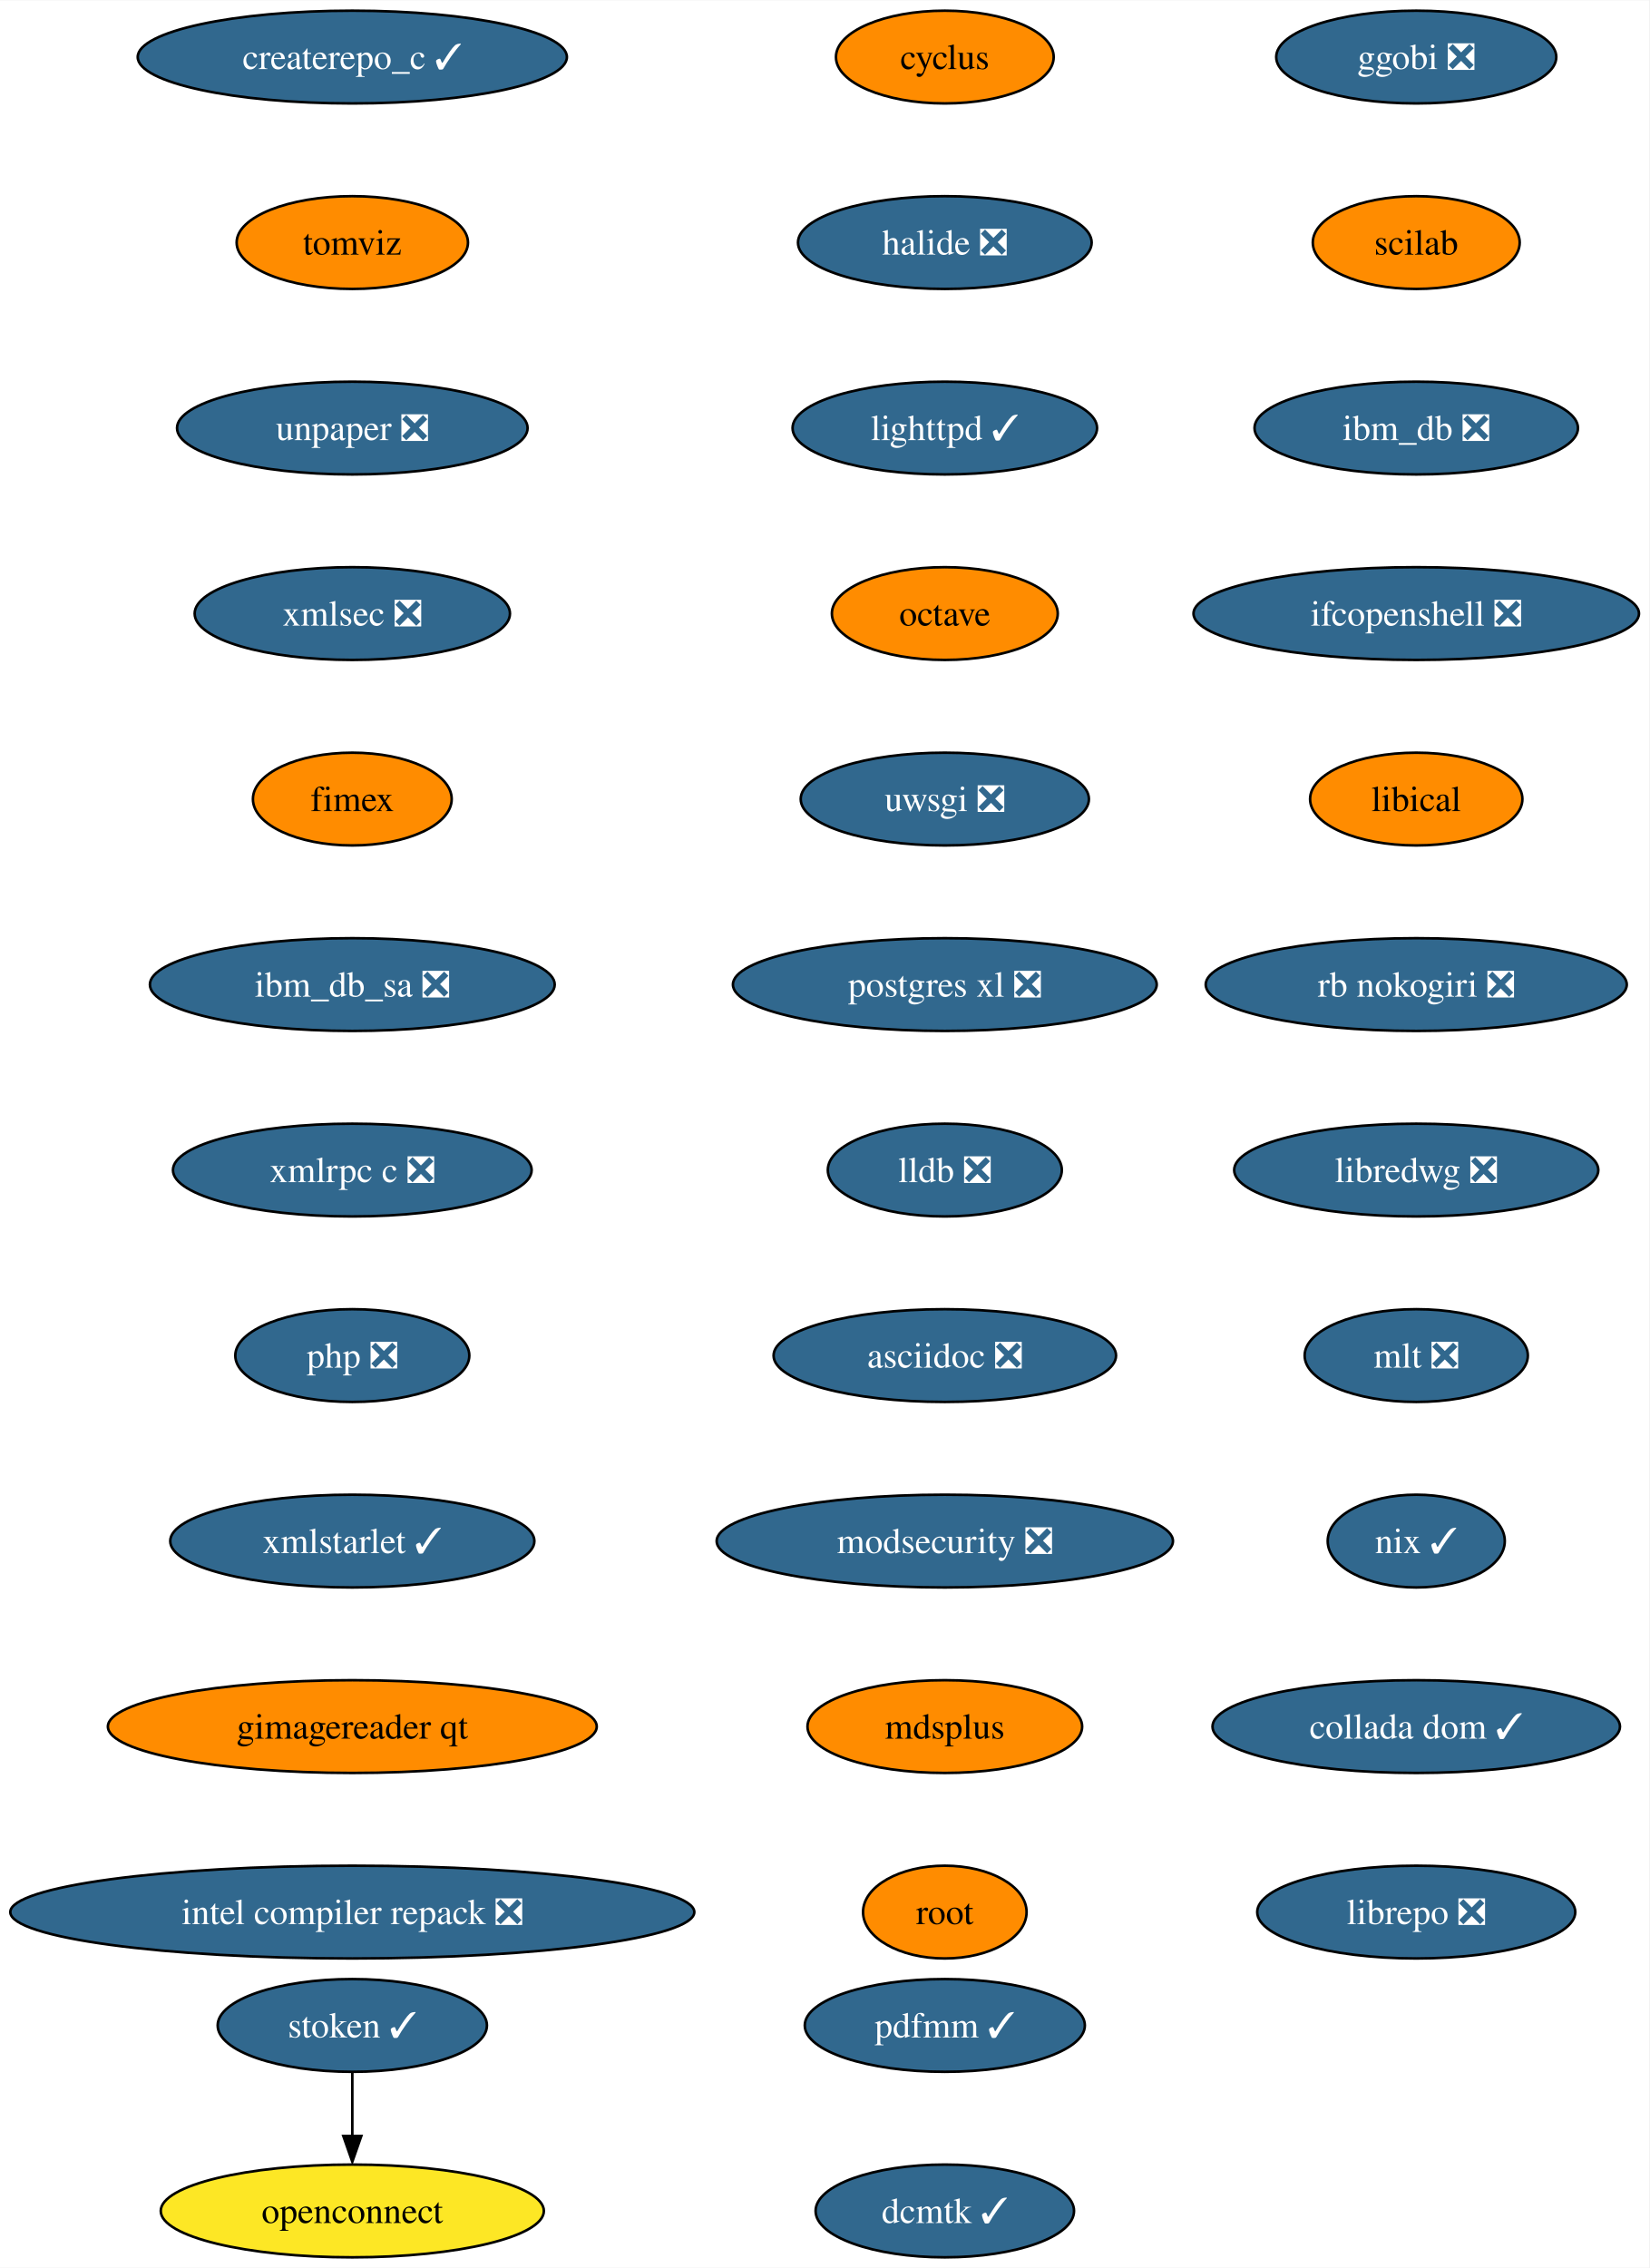
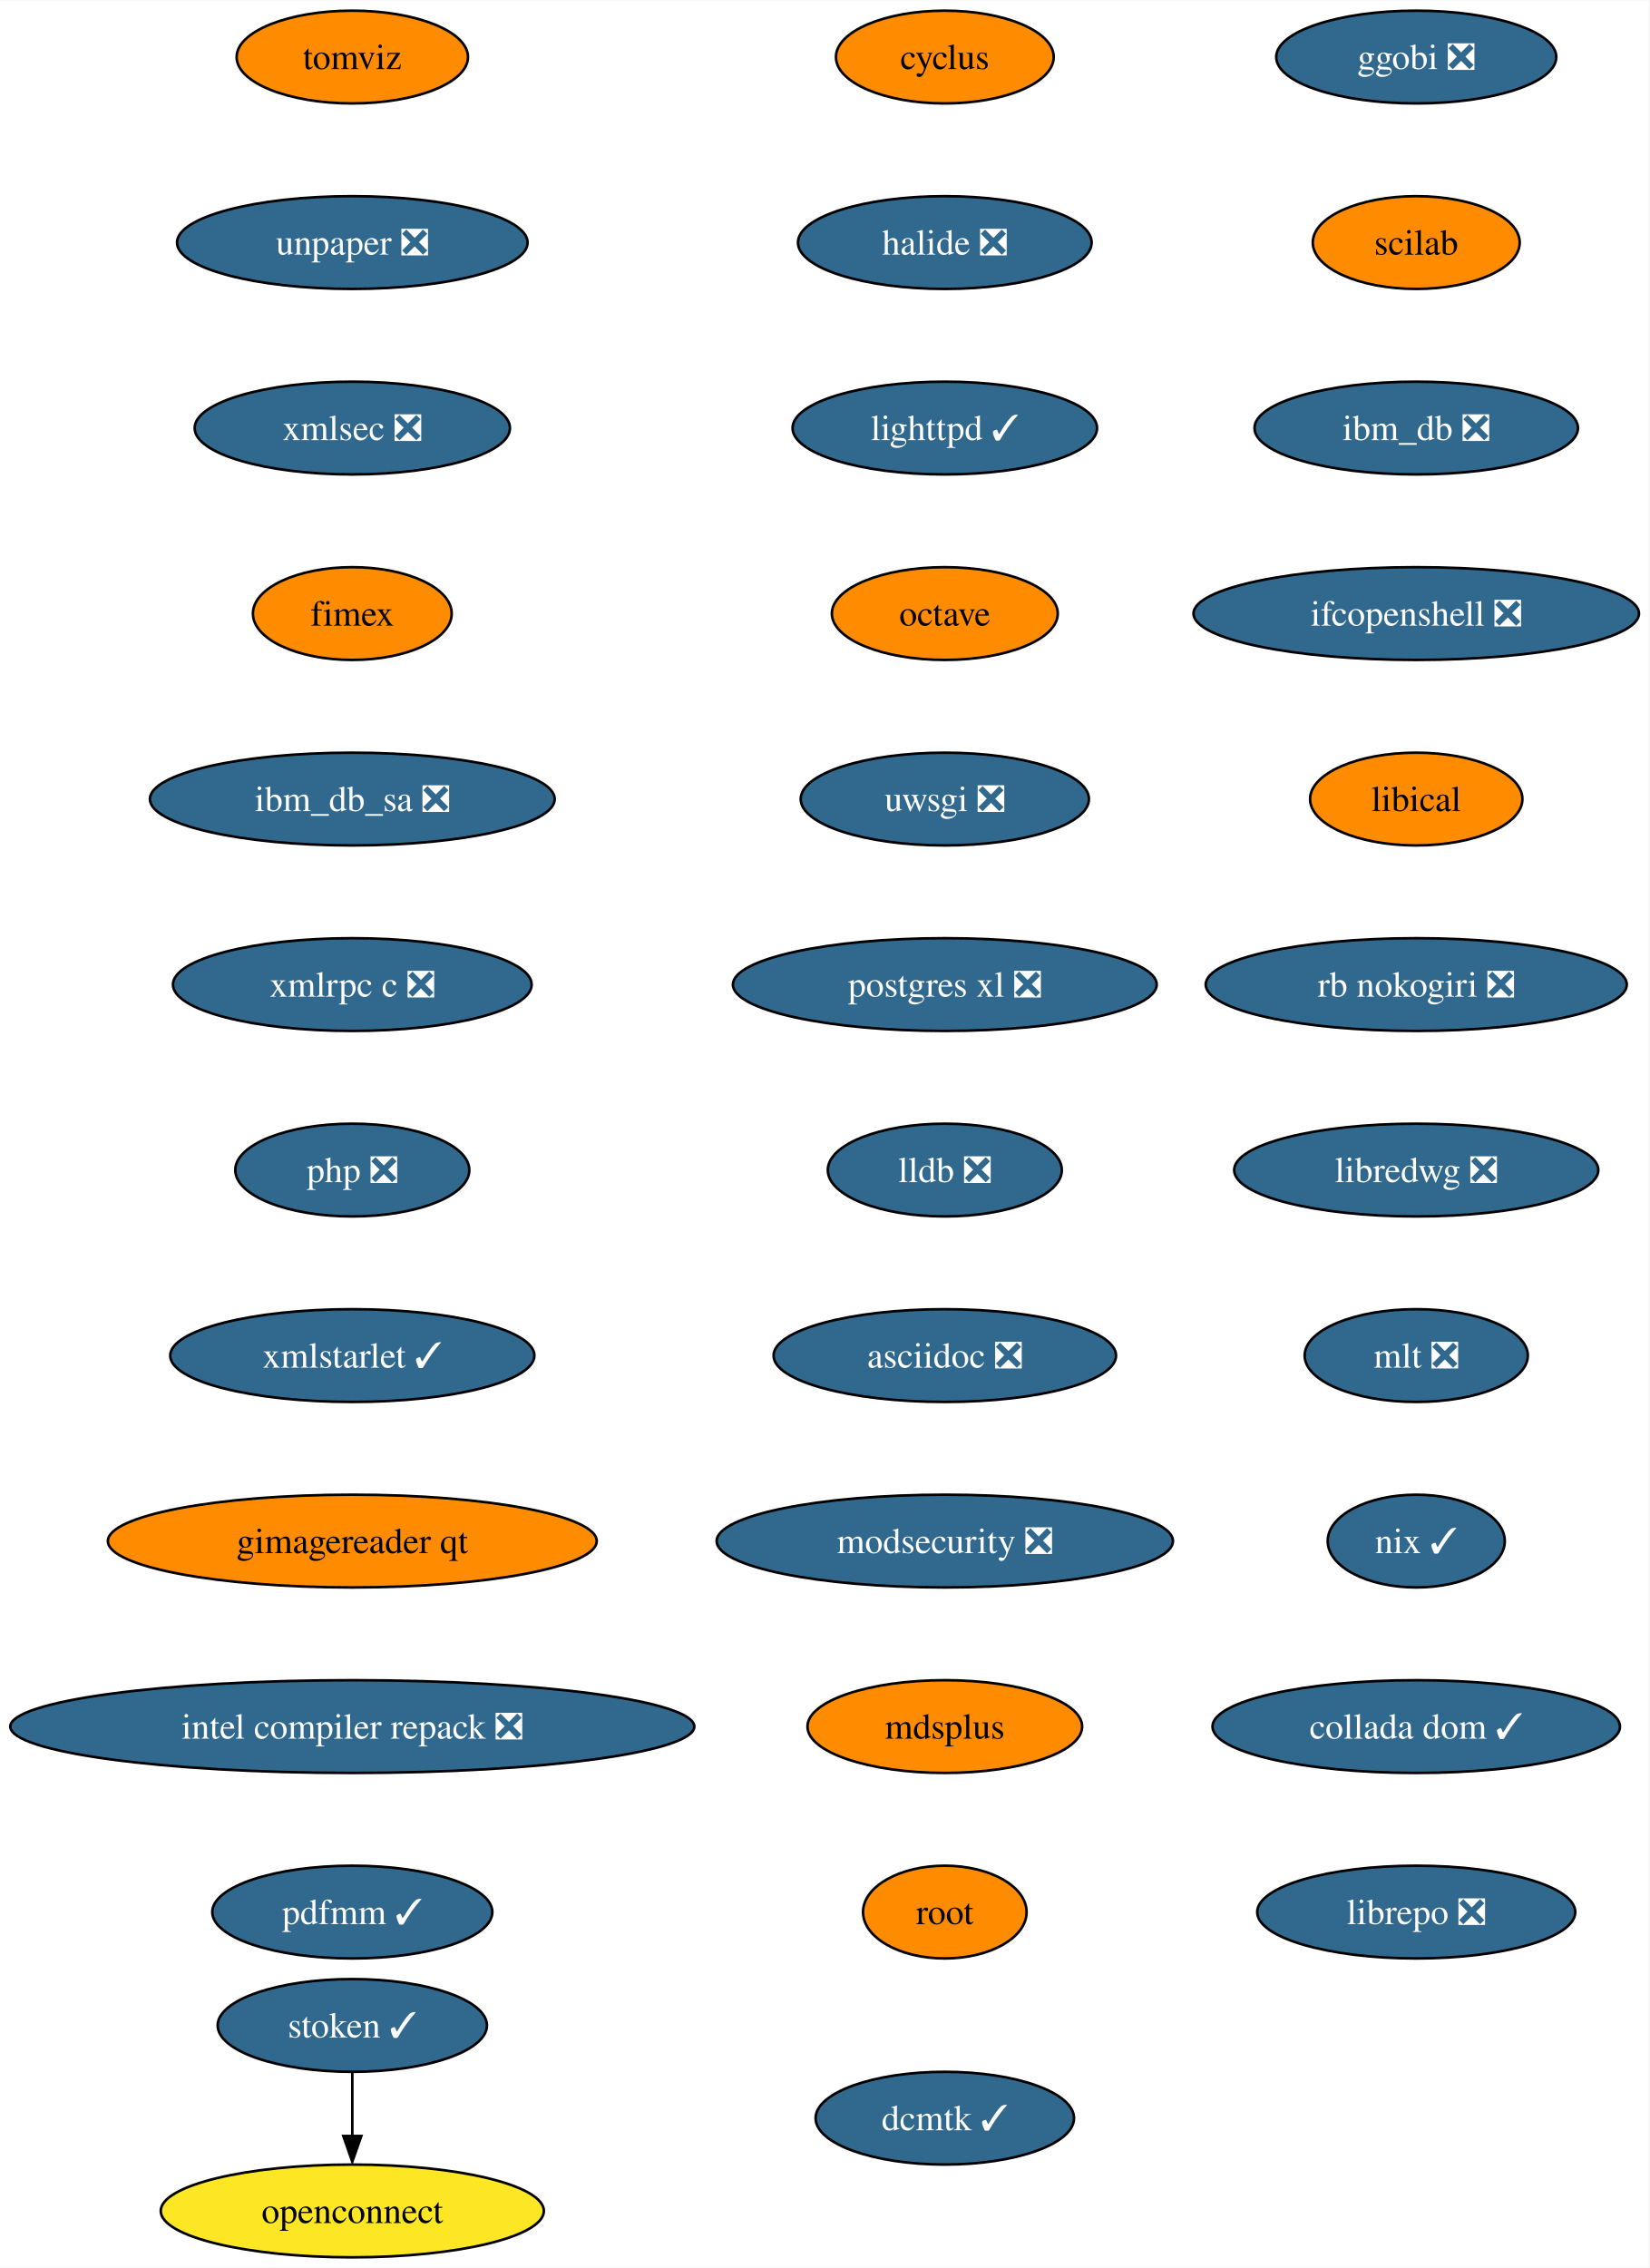
<svg xmlns="http://www.w3.org/2000/svg" xmlns:xlink="http://www.w3.org/1999/xlink" width="640pt" height="880pt" viewBox="0.00 0.00 640.21 880.00">
  <g id="graph0" class="graph" transform="scale(1 1) rotate(0) translate(4 876)">
    <polygon fill="white" stroke="none" points="-4,4 -4,-876 636.21,-876 636.21,4 -4,4" />
    <g id="node1" class="node">
      <g id="a_node1">
        <a xlink:href="https://github.com/conda-forge/cyclus-feedstock" xlink:title="cyclus">
          <ellipse fill="#ff8c00" stroke="black" cx="362.76" cy="-854" rx="42.26" ry="18" />
          <text text-anchor="middle" x="362.76" y="-849.33" font-family="Times,serif" font-size="14.00">cyclus</text>
        </a>
      </g>
    </g>
    <g id="node2" class="node">
      <g id="a_node2">
        <a xlink:href="https://github.com/conda-forge/halide-feedstock/pull/8" xlink:title="halide ❎">
          <ellipse fill="#31688e" stroke="black" cx="362.76" cy="-782" rx="57" ry="18" />
          <text text-anchor="middle" x="362.76" y="-777.33" font-family="Times,serif" font-size="14.00" fill="white">halide ❎</text>
        </a>
      </g>
    </g>
    <g id="node3" class="node">
      <g id="a_node3">
        <a xlink:href="https://github.com/conda-forge/lighttpd-feedstock/pull/18" xlink:title="lighttpd ✓">
          <ellipse fill="#31688e" stroke="black" cx="362.76" cy="-710" rx="59.1" ry="18" />
          <text text-anchor="middle" x="362.76" y="-705.33" font-family="Times,serif" font-size="14.00" fill="white">lighttpd ✓</text>
        </a>
      </g>
    </g>
    <g id="node4" class="node">
      <g id="a_node4">
        <a xlink:href="https://github.com/conda-forge/octave-feedstock" xlink:title="octave">
          <ellipse fill="#ff8c00" stroke="black" cx="362.76" cy="-638" rx="43.84" ry="18" />
          <text text-anchor="middle" x="362.76" y="-633.33" font-family="Times,serif" font-size="14.00">octave</text>
        </a>
      </g>
    </g>
    <g id="node5" class="node">
      <g id="a_node5">
        <a xlink:href="https://github.com/conda-forge/uwsgi-feedstock/pull/66" xlink:title="uwsgi ❎">
          <ellipse fill="#31688e" stroke="black" cx="362.76" cy="-566" rx="55.94" ry="18" />
          <text text-anchor="middle" x="362.76" y="-561.33" font-family="Times,serif" font-size="14.00" fill="white">uwsgi ❎</text>
        </a>
      </g>
    </g>
    <g id="node6" class="node">
      <g id="a_node6">
        <a xlink:href="https://github.com/conda-forge/postgres-xl-feedstock/pull/11" xlink:title="postgres xl ❎">
          <ellipse fill="#31688e" stroke="black" cx="362.76" cy="-494" rx="82.25" ry="18" />
          <text text-anchor="middle" x="362.76" y="-489.32" font-family="Times,serif" font-size="14.00" fill="white">postgres xl ❎</text>
        </a>
      </g>
    </g>
    <g id="node7" class="node">
      <g id="a_node7">
        <a xlink:href="https://github.com/conda-forge/lldb-feedstock/pull/37" xlink:title="lldb ❎">
          <ellipse fill="#31688e" stroke="black" cx="362.76" cy="-422" rx="45.42" ry="18" />
          <text text-anchor="middle" x="362.76" y="-417.32" font-family="Times,serif" font-size="14.00" fill="white">lldb ❎</text>
        </a>
      </g>
    </g>
    <g id="node8" class="node">
      <g id="a_node8">
        <a xlink:href="https://github.com/conda-forge/asciidoc-feedstock/pull/20" xlink:title="asciidoc ❎">
          <ellipse fill="#31688e" stroke="black" cx="362.76" cy="-350" rx="66.47" ry="18" />
          <text text-anchor="middle" x="362.76" y="-345.32" font-family="Times,serif" font-size="14.00" fill="white">asciidoc ❎</text>
        </a>
      </g>
    </g>
    <g id="node9" class="node">
      <g id="a_node9">
        <a xlink:href="https://github.com/conda-forge/modsecurity-feedstock/pull/12" xlink:title="modsecurity ❎">
          <ellipse fill="#31688e" stroke="black" cx="362.76" cy="-278" rx="88.56" ry="18" />
          <text text-anchor="middle" x="362.76" y="-273.32" font-family="Times,serif" font-size="14.00" fill="white">modsecurity ❎</text>
        </a>
      </g>
    </g>
    <g id="node10" class="node">
      <g id="a_node10">
        <a xlink:href="https://github.com/conda-forge/mdsplus-feedstock" xlink:title="mdsplus">
          <ellipse fill="#ff8c00" stroke="black" cx="362.76" cy="-206" rx="53.31" ry="18" />
          <text text-anchor="middle" x="362.76" y="-201.33" font-family="Times,serif" font-size="14.00">mdsplus</text>
        </a>
      </g>
    </g>
    <g id="node11" class="node">
      <g id="a_node11">
        <a xlink:href="https://github.com/conda-forge/root-feedstock" xlink:title="root">
          <ellipse fill="#ff8c00" stroke="black" cx="362.76" cy="-134" rx="31.74" ry="18" />
          <text text-anchor="middle" x="362.76" y="-129.32" font-family="Times,serif" font-size="14.00">root</text>
        </a>
      </g>
    </g>
    <g id="node12" class="node">
      <g id="a_node12">
        <a xlink:href="https://github.com/conda-forge/ggobi-feedstock/pull/3" xlink:title="ggobi ❎">
          <ellipse fill="#31688e" stroke="black" cx="545.76" cy="-854" rx="54.36" ry="18" />
          <text text-anchor="middle" x="545.76" y="-849.33" font-family="Times,serif" font-size="14.00" fill="white">ggobi ❎</text>
        </a>
      </g>
    </g>
    <g id="node13" class="node">
      <g id="a_node13">
        <a xlink:href="https://github.com/conda-forge/scilab-feedstock" xlink:title="scilab">
          <ellipse fill="#ff8c00" stroke="black" cx="545.76" cy="-782" rx="40.16" ry="18" />
          <text text-anchor="middle" x="545.76" y="-777.33" font-family="Times,serif" font-size="14.00">scilab</text>
        </a>
      </g>
    </g>
    <g id="node14" class="node">
      <g id="a_node14">
        <a xlink:href="https://github.com/conda-forge/ibm_db-feedstock/pull/58" xlink:title="ibm_db ❎">
          <ellipse fill="#31688e" stroke="black" cx="545.76" cy="-710" rx="62.78" ry="18" />
          <text text-anchor="middle" x="545.76" y="-705.33" font-family="Times,serif" font-size="14.00" fill="white">ibm_db ❎</text>
        </a>
      </g>
    </g>
    <g id="node15" class="node">
      <g id="a_node15">
        <a xlink:href="https://github.com/conda-forge/ifcopenshell-feedstock/pull/28" xlink:title="ifcopenshell ❎">
          <ellipse fill="#31688e" stroke="black" cx="545.76" cy="-638" rx="86.46" ry="18" />
          <text text-anchor="middle" x="545.76" y="-633.33" font-family="Times,serif" font-size="14.00" fill="white">ifcopenshell ❎</text>
        </a>
      </g>
    </g>
    <g id="node16" class="node">
      <g id="a_node16">
        <a xlink:href="https://github.com/conda-forge/libical-feedstock" xlink:title="libical">
          <ellipse fill="#ff8c00" stroke="black" cx="545.76" cy="-566" rx="41.21" ry="18" />
          <text text-anchor="middle" x="545.76" y="-561.33" font-family="Times,serif" font-size="14.00">libical</text>
        </a>
      </g>
    </g>
    <g id="node17" class="node">
      <g id="a_node17">
        <a xlink:href="https://github.com/conda-forge/rb-nokogiri-feedstock/pull/13" xlink:title="rb nokogiri ❎">
          <ellipse fill="#31688e" stroke="black" cx="545.76" cy="-494" rx="81.72" ry="18" />
          <text text-anchor="middle" x="545.76" y="-489.32" font-family="Times,serif" font-size="14.00" fill="white">rb nokogiri ❎</text>
        </a>
      </g>
    </g>
    <g id="node18" class="node">
      <g id="a_node18">
        <a xlink:href="https://github.com/conda-forge/libredwg-feedstock/pull/84" xlink:title="libredwg ❎">
          <ellipse fill="#31688e" stroke="black" cx="545.76" cy="-422" rx="70.68" ry="18" />
          <text text-anchor="middle" x="545.76" y="-417.32" font-family="Times,serif" font-size="14.00" fill="white">libredwg ❎</text>
        </a>
      </g>
    </g>
    <g id="node19" class="node">
      <g id="a_node19">
        <a xlink:href="https://github.com/conda-forge/mlt-feedstock/pull/23" xlink:title="mlt ❎">
          <ellipse fill="#31688e" stroke="black" cx="545.76" cy="-350" rx="43.32" ry="18" />
          <text text-anchor="middle" x="545.76" y="-345.32" font-family="Times,serif" font-size="14.00" fill="white">mlt ❎</text>
        </a>
      </g>
    </g>
    <g id="node20" class="node">
      <g id="a_node20">
        <a xlink:href="https://github.com/conda-forge/nix-feedstock/pull/22" xlink:title="nix ✓">
          <ellipse fill="#31688e" stroke="black" cx="545.76" cy="-278" rx="34.37" ry="18" />
          <text text-anchor="middle" x="545.76" y="-273.32" font-family="Times,serif" font-size="14.00" fill="white">nix ✓</text>
        </a>
      </g>
    </g>
    <g id="node21" class="node">
      <g id="a_node21">
        <a xlink:href="https://github.com/conda-forge/collada-dom-feedstock/pull/7" xlink:title="collada dom ✓">
          <ellipse fill="#31688e" stroke="black" cx="545.76" cy="-206" rx="79.09" ry="18" />
          <text text-anchor="middle" x="545.76" y="-201.33" font-family="Times,serif" font-size="14.00" fill="white">collada dom ✓</text>
        </a>
      </g>
    </g>
    <g id="node22" class="node">
      <g id="a_node22">
        <a xlink:href="https://github.com/conda-forge/librepo-feedstock/pull/30" xlink:title="librepo ❎">
          <ellipse fill="#31688e" stroke="black" cx="545.76" cy="-134" rx="61.73" ry="18" />
          <text text-anchor="middle" x="545.76" y="-129.32" font-family="Times,serif" font-size="14.00" fill="white">librepo ❎</text>
        </a>
      </g>
    </g>
    <g id="node23" class="node">
      <g id="a_node23">
        <a xlink:href="https://github.com/conda-forge/openconnect-feedstock" xlink:title="openconnect">
          <ellipse fill="#fde725" stroke="black" cx="132.76" cy="-18" rx="74.36" ry="18" />
          <text text-anchor="middle" x="132.76" y="-13.32" font-family="Times,serif" font-size="14.00">openconnect</text>
        </a>
      </g>
    </g>
    <g id="node24" class="node">
      <g id="a_node24">
        <a xlink:href="https://github.com/conda-forge/stoken-feedstock/pull/12" xlink:title="stoken ✓">
          <ellipse fill="#31688e" stroke="black" cx="132.76" cy="-90" rx="52.26" ry="18" />
          <text text-anchor="middle" x="132.76" y="-85.33" font-family="Times,serif" font-size="14.00" fill="white">stoken ✓</text>
        </a>
      </g>
    </g>
    <g id="edge21" class="edge">
      <path fill="none" stroke="black" d="M132.76,-71.7C132.76,-64.24 132.76,-55.32 132.76,-46.97" />
      <polygon fill="black" stroke="black" points="136.26,-47.1 132.76,-37.1 129.26,-47.1 136.26,-47.1" />
    </g>
    <g id="node25" class="node">
      <g id="a_node25">
-         <a xlink:href="https://github.com/conda-forge/createrepo_c-feedstock/pull/27" xlink:title="createrepo_c ✓">
-           <ellipse fill="#31688e" stroke="black" cx="132.76" cy="-854" rx="83.3" ry="18" />
-           <text text-anchor="middle" x="132.76" y="-849.33" font-family="Times,serif" font-size="14.00" fill="white">createrepo_c ✓</text>
+         <a xlink:href="https://github.com/conda-forge/tomviz-feedstock" xlink:title="tomviz">
+           <ellipse fill="#ff8c00" stroke="black" cx="132.76" cy="-854" rx="44.9" ry="18" />
+           <text text-anchor="middle" x="132.76" y="-849.33" font-family="Times,serif" font-size="14.00">tomviz</text>
        </a>
      </g>
    </g>
    <g id="node26" class="node">
      <g id="a_node26">
-         <a xlink:href="https://github.com/conda-forge/tomviz-feedstock" xlink:title="tomviz">
-           <ellipse fill="#ff8c00" stroke="black" cx="132.76" cy="-782" rx="44.9" ry="18" />
-           <text text-anchor="middle" x="132.76" y="-777.33" font-family="Times,serif" font-size="14.00">tomviz</text>
+         <a xlink:href="https://github.com/conda-forge/unpaper-feedstock/pull/6" xlink:title="unpaper ❎">
+           <ellipse fill="#31688e" stroke="black" cx="132.76" cy="-782" rx="68.04" ry="18" />
+           <text text-anchor="middle" x="132.76" y="-777.33" font-family="Times,serif" font-size="14.00" fill="white">unpaper ❎</text>
        </a>
      </g>
    </g>
    <g id="node27" class="node">
      <g id="a_node27">
-         <a xlink:href="https://github.com/conda-forge/unpaper-feedstock/pull/6" xlink:title="unpaper ❎">
-           <ellipse fill="#31688e" stroke="black" cx="132.76" cy="-710" rx="68.04" ry="18" />
-           <text text-anchor="middle" x="132.76" y="-705.33" font-family="Times,serif" font-size="14.00" fill="white">unpaper ❎</text>
+         <a xlink:href="https://github.com/conda-forge/xmlsec-feedstock/pull/16" xlink:title="xmlsec ❎">
+           <ellipse fill="#31688e" stroke="black" cx="132.76" cy="-710" rx="61.2" ry="18" />
+           <text text-anchor="middle" x="132.76" y="-705.33" font-family="Times,serif" font-size="14.00" fill="white">xmlsec ❎</text>
        </a>
      </g>
    </g>
    <g id="node28" class="node">
      <g id="a_node28">
-         <a xlink:href="https://github.com/conda-forge/xmlsec-feedstock/pull/16" xlink:title="xmlsec ❎">
-           <ellipse fill="#31688e" stroke="black" cx="132.76" cy="-638" rx="61.2" ry="18" />
-           <text text-anchor="middle" x="132.76" y="-633.33" font-family="Times,serif" font-size="14.00" fill="white">xmlsec ❎</text>
+         <a xlink:href="https://github.com/conda-forge/fimex-feedstock" xlink:title="fimex">
+           <ellipse fill="#ff8c00" stroke="black" cx="132.76" cy="-638" rx="38.58" ry="18" />
+           <text text-anchor="middle" x="132.76" y="-633.33" font-family="Times,serif" font-size="14.00">fimex</text>
        </a>
      </g>
    </g>
    <g id="node29" class="node">
      <g id="a_node29">
-         <a xlink:href="https://github.com/conda-forge/fimex-feedstock" xlink:title="fimex">
-           <ellipse fill="#ff8c00" stroke="black" cx="132.76" cy="-566" rx="38.58" ry="18" />
-           <text text-anchor="middle" x="132.76" y="-561.33" font-family="Times,serif" font-size="14.00">fimex</text>
+         <a xlink:href="https://github.com/conda-forge/ibm_db_sa-feedstock/pull/19" xlink:title="ibm_db_sa ❎">
+           <ellipse fill="#31688e" stroke="black" cx="132.76" cy="-566" rx="78.57" ry="18" />
+           <text text-anchor="middle" x="132.76" y="-561.33" font-family="Times,serif" font-size="14.00" fill="white">ibm_db_sa ❎</text>
        </a>
      </g>
    </g>
    <g id="node30" class="node">
      <g id="a_node30">
-         <a xlink:href="https://github.com/conda-forge/ibm_db_sa-feedstock/pull/19" xlink:title="ibm_db_sa ❎">
-           <ellipse fill="#31688e" stroke="black" cx="132.76" cy="-494" rx="78.57" ry="18" />
-           <text text-anchor="middle" x="132.76" y="-489.32" font-family="Times,serif" font-size="14.00" fill="white">ibm_db_sa ❎</text>
+         <a xlink:href="https://github.com/conda-forge/xmlrpc-c-feedstock/pull/3" xlink:title="xmlrpc c ❎">
+           <ellipse fill="#31688e" stroke="black" cx="132.76" cy="-494" rx="69.62" ry="18" />
+           <text text-anchor="middle" x="132.76" y="-489.32" font-family="Times,serif" font-size="14.00" fill="white">xmlrpc c ❎</text>
        </a>
      </g>
    </g>
    <g id="node31" class="node">
      <g id="a_node31">
-         <a xlink:href="https://github.com/conda-forge/xmlrpc-c-feedstock/pull/3" xlink:title="xmlrpc c ❎">
-           <ellipse fill="#31688e" stroke="black" cx="132.76" cy="-422" rx="69.62" ry="18" />
-           <text text-anchor="middle" x="132.76" y="-417.32" font-family="Times,serif" font-size="14.00" fill="white">xmlrpc c ❎</text>
+         <a xlink:href="https://github.com/conda-forge/php-feedstock/pull/80" xlink:title="php ❎">
+           <ellipse fill="#31688e" stroke="black" cx="132.76" cy="-422" rx="45.42" ry="18" />
+           <text text-anchor="middle" x="132.76" y="-417.32" font-family="Times,serif" font-size="14.00" fill="white">php ❎</text>
        </a>
      </g>
    </g>
    <g id="node32" class="node">
      <g id="a_node32">
-         <a xlink:href="https://github.com/conda-forge/php-feedstock/pull/80" xlink:title="php ❎">
-           <ellipse fill="#31688e" stroke="black" cx="132.76" cy="-350" rx="45.42" ry="18" />
-           <text text-anchor="middle" x="132.76" y="-345.32" font-family="Times,serif" font-size="14.00" fill="white">php ❎</text>
+         <a xlink:href="https://github.com/conda-forge/xmlstarlet-feedstock/pull/1" xlink:title="xmlstarlet ✓">
+           <ellipse fill="#31688e" stroke="black" cx="132.76" cy="-350" rx="70.68" ry="18" />
+           <text text-anchor="middle" x="132.76" y="-345.32" font-family="Times,serif" font-size="14.00" fill="white">xmlstarlet ✓</text>
        </a>
      </g>
    </g>
    <g id="node33" class="node">
      <g id="a_node33">
-         <a xlink:href="https://github.com/conda-forge/xmlstarlet-feedstock/pull/1" xlink:title="xmlstarlet ✓">
-           <ellipse fill="#31688e" stroke="black" cx="132.76" cy="-278" rx="70.68" ry="18" />
-           <text text-anchor="middle" x="132.76" y="-273.32" font-family="Times,serif" font-size="14.00" fill="white">xmlstarlet ✓</text>
+         <a xlink:href="https://github.com/conda-forge/gimagereader-qt-feedstock" xlink:title="gimagereader qt">
+           <ellipse fill="#ff8c00" stroke="black" cx="132.76" cy="-278" rx="94.88" ry="18" />
+           <text text-anchor="middle" x="132.76" y="-273.32" font-family="Times,serif" font-size="14.00">gimagereader qt</text>
        </a>
      </g>
    </g>
    <g id="node34" class="node">
      <g id="a_node34">
-         <a xlink:href="https://github.com/conda-forge/gimagereader-qt-feedstock" xlink:title="gimagereader qt">
-           <ellipse fill="#ff8c00" stroke="black" cx="132.76" cy="-206" rx="94.88" ry="18" />
-           <text text-anchor="middle" x="132.76" y="-201.33" font-family="Times,serif" font-size="14.00">gimagereader qt</text>
+         <a xlink:href="https://github.com/conda-forge/intel-compiler-repack-feedstock/pull/13" xlink:title="intel compiler repack ❎">
+           <ellipse fill="#31688e" stroke="black" cx="132.76" cy="-206" rx="132.76" ry="18" />
+           <text text-anchor="middle" x="132.76" y="-201.33" font-family="Times,serif" font-size="14.00" fill="white">intel compiler repack ❎</text>
        </a>
      </g>
    </g>
    <g id="node35" class="node">
      <g id="a_node35">
-         <a xlink:href="https://github.com/conda-forge/intel-compiler-repack-feedstock/pull/13" xlink:title="intel compiler repack ❎">
-           <ellipse fill="#31688e" stroke="black" cx="132.76" cy="-134" rx="132.76" ry="18" />
-           <text text-anchor="middle" x="132.76" y="-129.32" font-family="Times,serif" font-size="14.00" fill="white">intel compiler repack ❎</text>
+         <a xlink:href="https://github.com/conda-forge/pdfmm-feedstock/pull/5" xlink:title="pdfmm ✓">
+           <ellipse fill="#31688e" stroke="black" cx="132.76" cy="-134" rx="54.36" ry="18" />
+           <text text-anchor="middle" x="132.76" y="-129.32" font-family="Times,serif" font-size="14.00" fill="white">pdfmm ✓</text>
        </a>
      </g>
    </g>
    <g id="node36" class="node">
      <g id="a_node36">
-         <a xlink:href="https://github.com/conda-forge/pdfmm-feedstock/pull/5" xlink:title="pdfmm ✓">
-           <ellipse fill="#31688e" stroke="black" cx="362.76" cy="-90" rx="54.36" ry="18" />
-           <text text-anchor="middle" x="362.76" y="-85.33" font-family="Times,serif" font-size="14.00" fill="white">pdfmm ✓</text>
-         </a>
-       </g>
-     </g>
-     <g id="node37" class="node">
-       <g id="a_node37">
        <a xlink:href="https://github.com/conda-forge/dcmtk-feedstock/pull/5" xlink:title="dcmtk ✓">
-           <ellipse fill="#31688e" stroke="black" cx="362.76" cy="-18" rx="50.16" ry="18" />
-           <text text-anchor="middle" x="362.76" y="-13.32" font-family="Times,serif" font-size="14.00" fill="white">dcmtk ✓</text>
+           <ellipse fill="#31688e" stroke="black" cx="362.76" cy="-54" rx="50.16" ry="18" />
+           <text text-anchor="middle" x="362.76" y="-49.33" font-family="Times,serif" font-size="14.00" fill="white">dcmtk ✓</text>
        </a>
      </g>
    </g>
  </g>
</svg>
